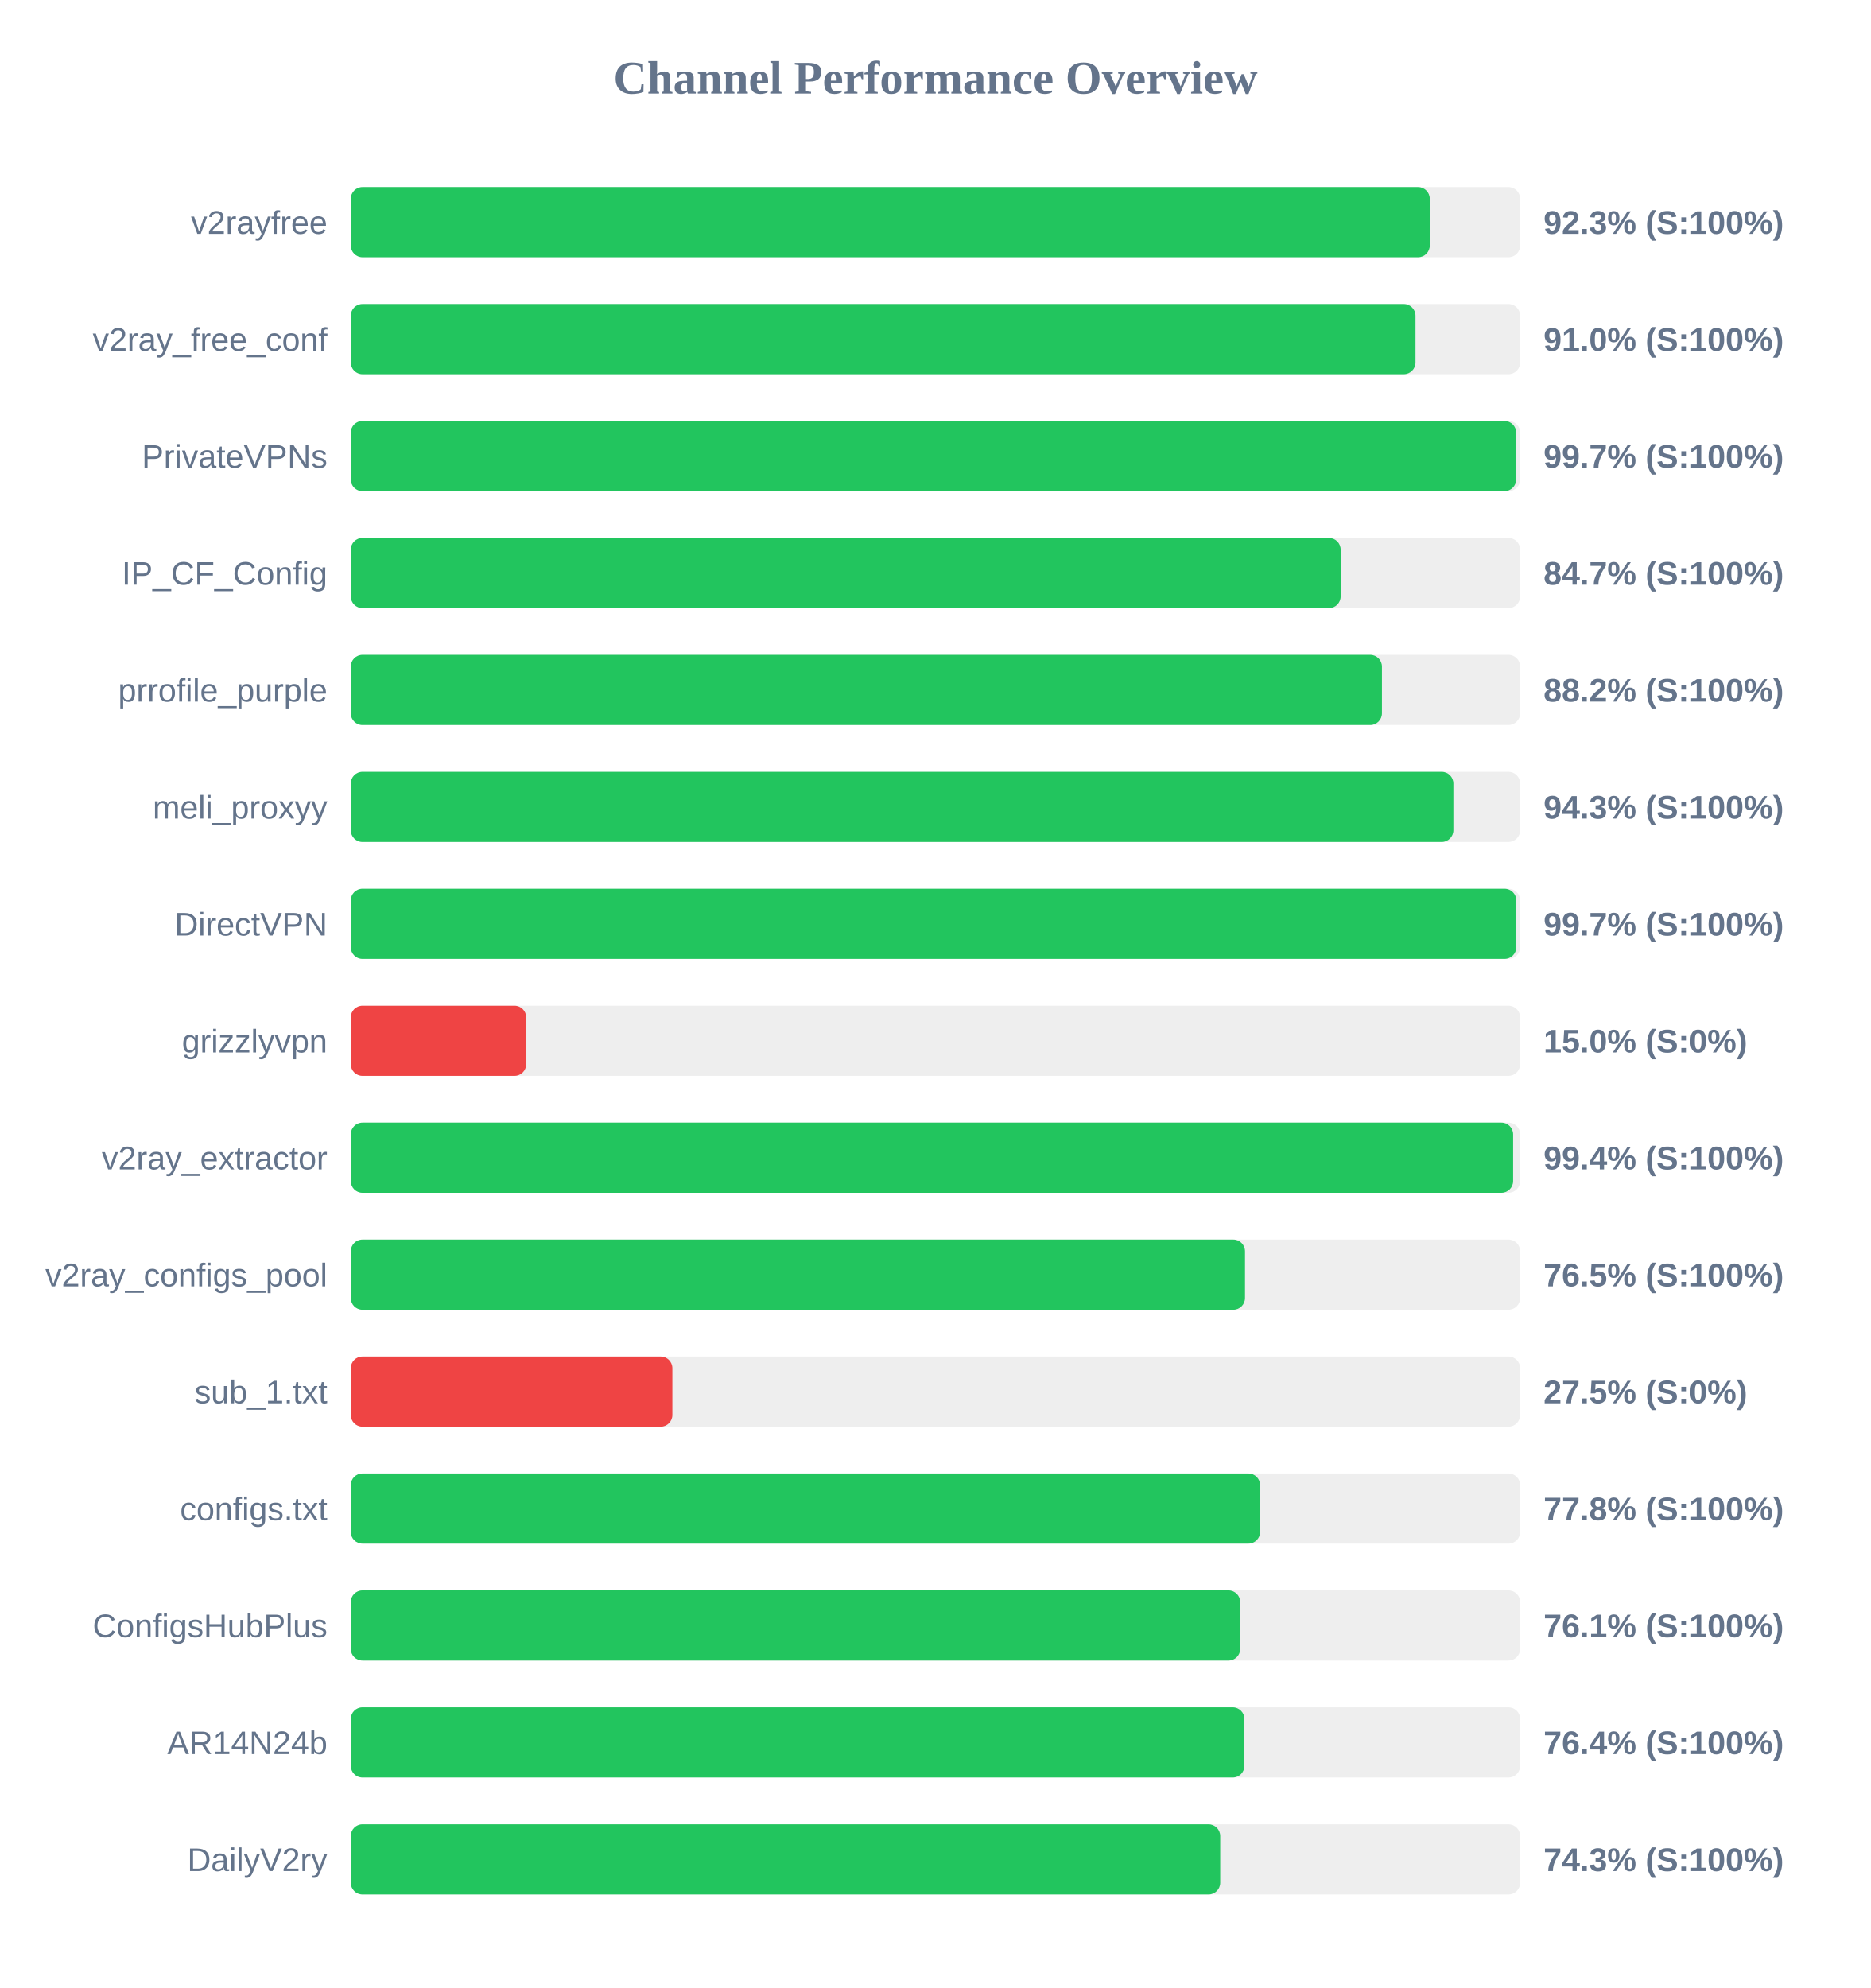
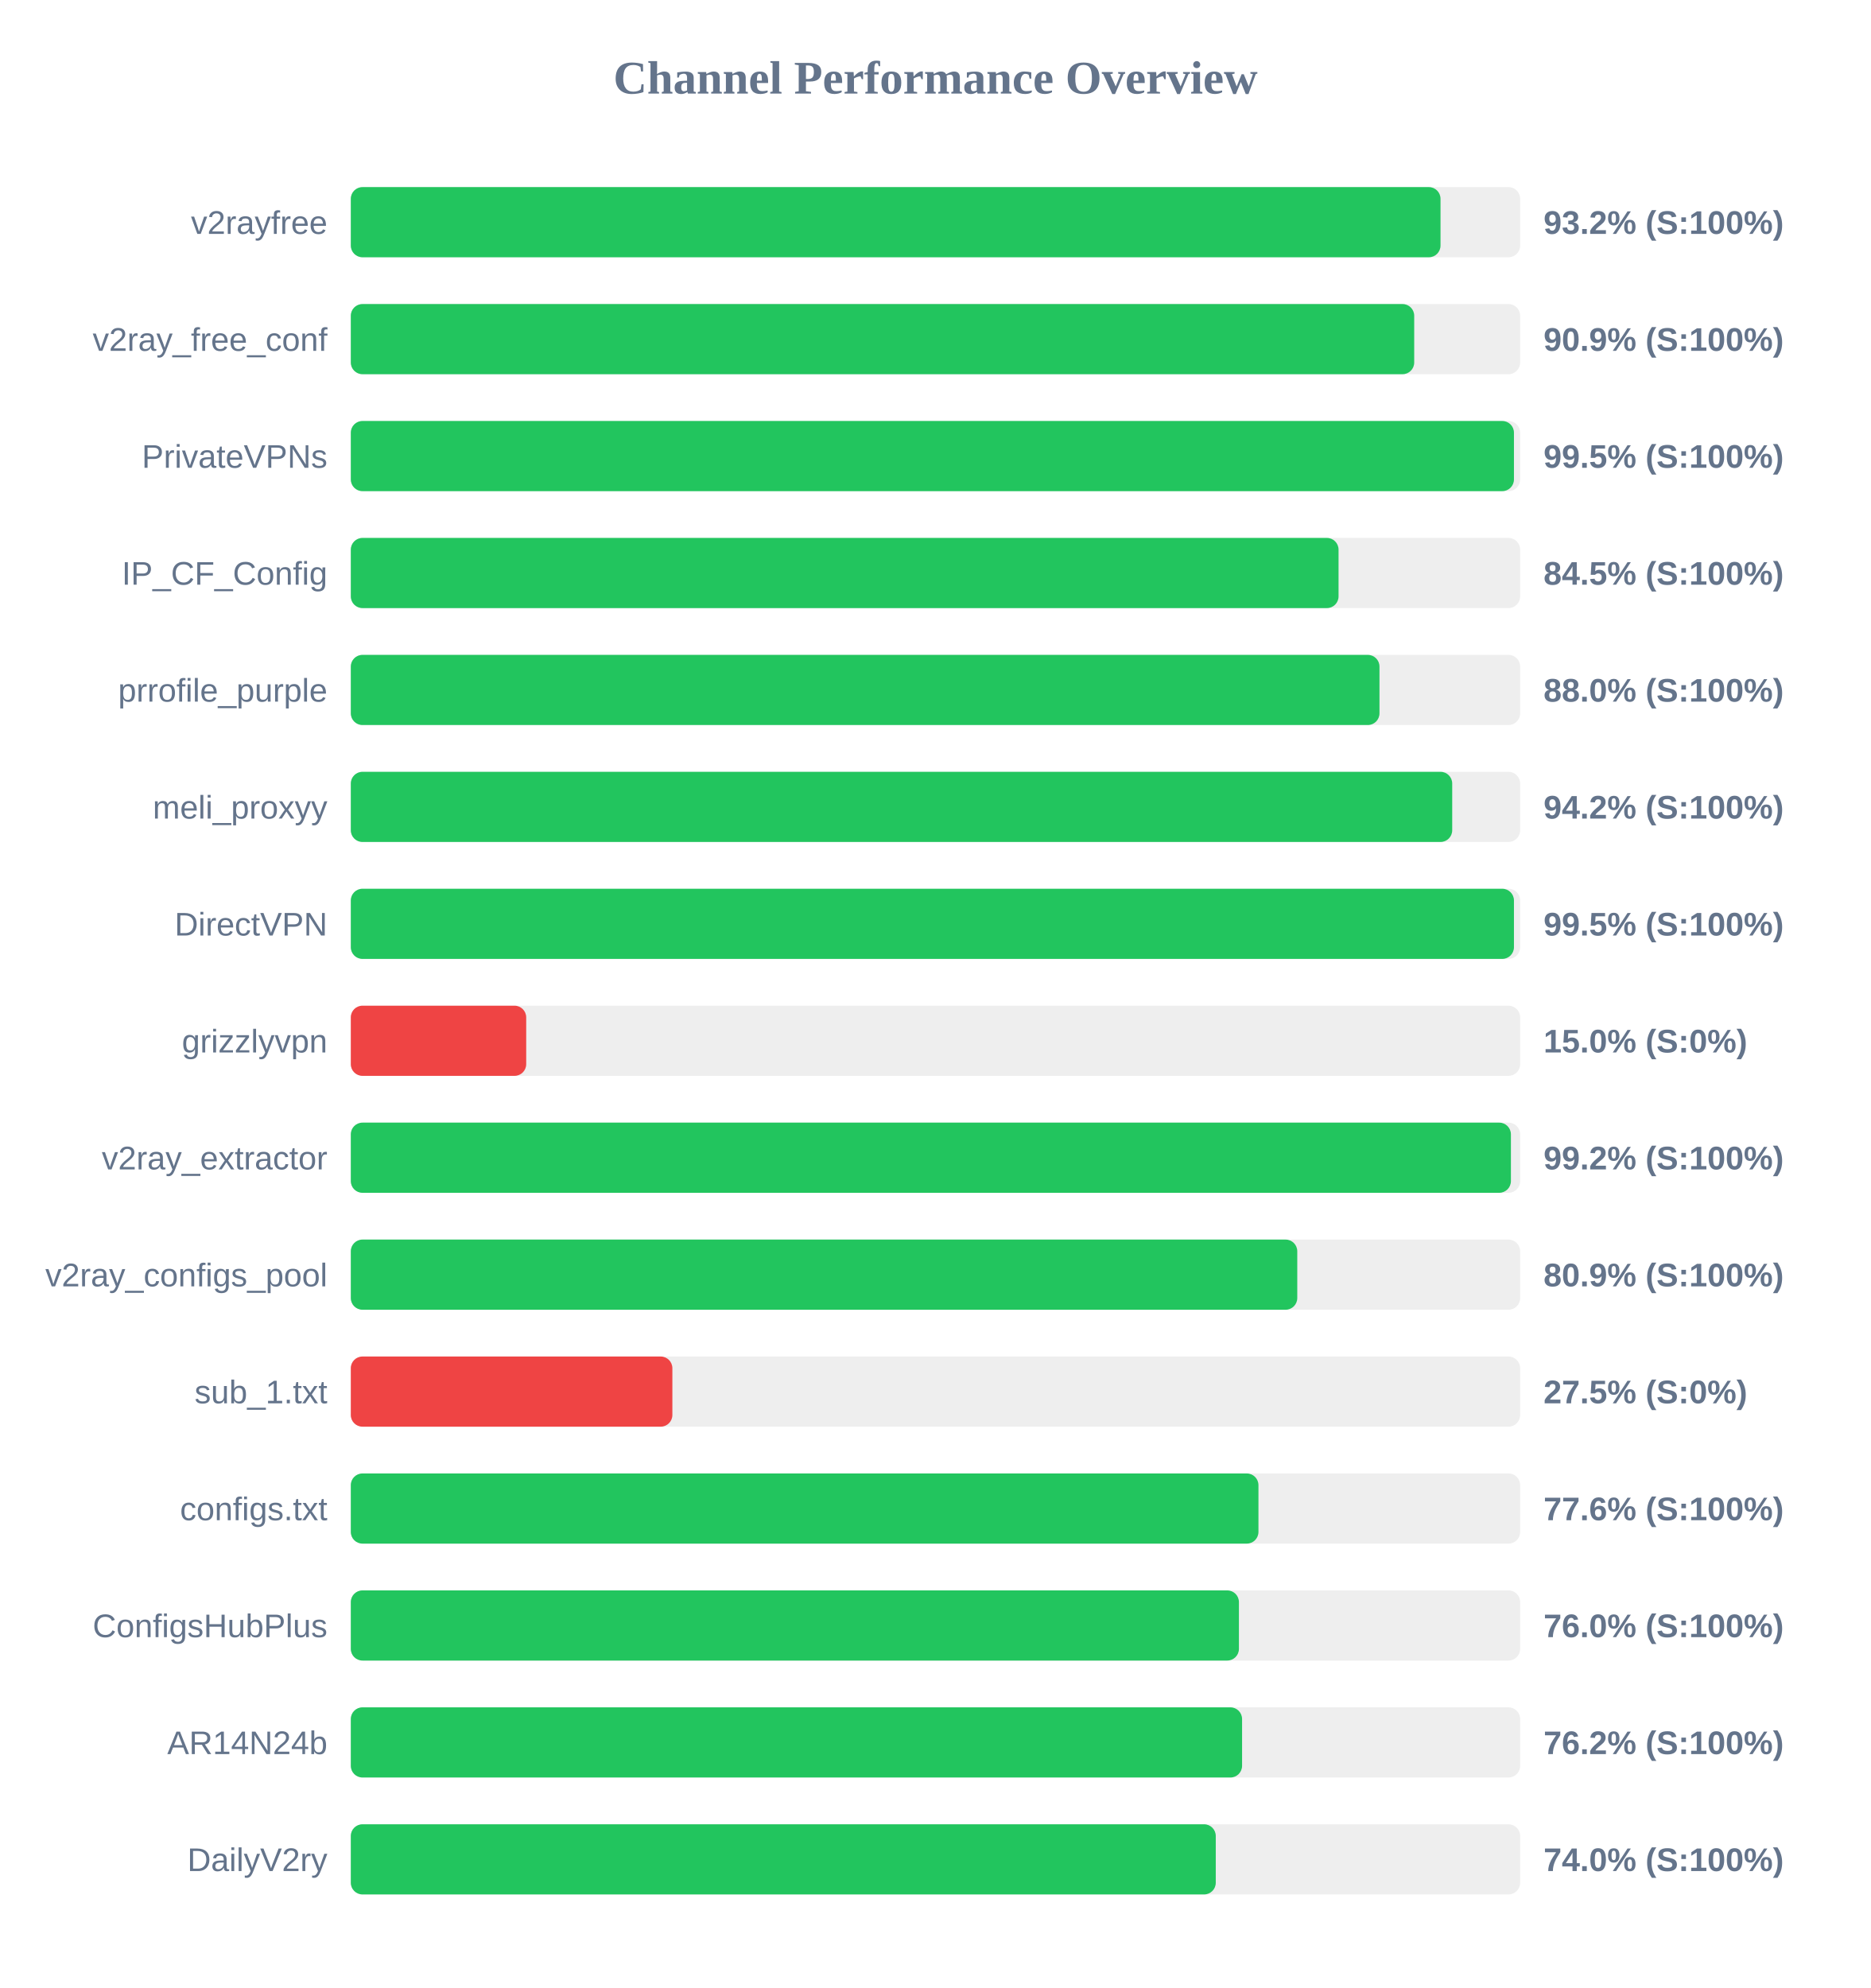
<svg xmlns="http://www.w3.org/2000/svg" width="800" height="850" version="1.1">
  <style>
        .row { font: 14px Arial; fill: #64748b; }
        .score { font: bold 14px Arial; fill: #64748b; }
    </style>
  <text x="400" y="40" text-anchor="middle" font-size="20px" font-weight="bold" fill="#64748b">Channel Performance Overview</text>
  <rect x="150" y="80" width="500" height="30" fill="#eee" rx="5" />
-   <rect x="150" y="80" width="461.35" height="30" fill="#22c55e" rx="5" />
+   <rect x="150" y="80" width="465.95" height="30" fill="#22c55e" rx="5" />
  <text x="140" y="100" text-anchor="end" class="row">v2rayfree</text>
-   <text x="660" y="100" text-anchor="start" class="score">92.3% (S:100%)</text>
+   <text x="660" y="100" text-anchor="start" class="score">93.2% (S:100%)</text>
  <rect x="150" y="130" width="500" height="30" fill="#eee" rx="5" />
-   <rect x="150" y="130" width="455.25" height="30" fill="#22c55e" rx="5" />
+   <rect x="150" y="130" width="454.7" height="30" fill="#22c55e" rx="5" />
  <text x="140" y="150" text-anchor="end" class="row">v2ray_free_conf</text>
-   <text x="660" y="150" text-anchor="start" class="score">91.0% (S:100%)</text>
+   <text x="660" y="150" text-anchor="start" class="score">90.9% (S:100%)</text>
  <rect x="150" y="180" width="500" height="30" fill="#eee" rx="5" />
-   <rect x="150" y="180" width="498.3" height="30" fill="#22c55e" rx="5" />
+   <rect x="150" y="180" width="497.35" height="30" fill="#22c55e" rx="5" />
  <text x="140" y="200" text-anchor="end" class="row">PrivateVPNs</text>
-   <text x="660" y="200" text-anchor="start" class="score">99.7% (S:100%)</text>
+   <text x="660" y="200" text-anchor="start" class="score">99.5% (S:100%)</text>
  <rect x="150" y="230" width="500" height="30" fill="#eee" rx="5" />
-   <rect x="150" y="230" width="423.25" height="30" fill="#22c55e" rx="5" />
+   <rect x="150" y="230" width="422.35" height="30" fill="#22c55e" rx="5" />
  <text x="140" y="250" text-anchor="end" class="row">IP_CF_Config</text>
-   <text x="660" y="250" text-anchor="start" class="score">84.7% (S:100%)</text>
+   <text x="660" y="250" text-anchor="start" class="score">84.5% (S:100%)</text>
  <rect x="150" y="280" width="500" height="30" fill="#eee" rx="5" />
-   <rect x="150" y="280" width="440.9" height="30" fill="#22c55e" rx="5" />
+   <rect x="150" y="280" width="439.85" height="30" fill="#22c55e" rx="5" />
  <text x="140" y="300" text-anchor="end" class="row">prrofile_purple</text>
-   <text x="660" y="300" text-anchor="start" class="score">88.2% (S:100%)</text>
+   <text x="660" y="300" text-anchor="start" class="score">88.0% (S:100%)</text>
  <rect x="150" y="330" width="500" height="30" fill="#eee" rx="5" />
-   <rect x="150" y="330" width="471.45" height="30" fill="#22c55e" rx="5" />
+   <rect x="150" y="330" width="470.95" height="30" fill="#22c55e" rx="5" />
  <text x="140" y="350" text-anchor="end" class="row">meli_proxyy</text>
-   <text x="660" y="350" text-anchor="start" class="score">94.3% (S:100%)</text>
+   <text x="660" y="350" text-anchor="start" class="score">94.2% (S:100%)</text>
  <rect x="150" y="380" width="500" height="30" fill="#eee" rx="5" />
-   <rect x="150" y="380" width="498.35" height="30" fill="#22c55e" rx="5" />
+   <rect x="150" y="380" width="497.35" height="30" fill="#22c55e" rx="5" />
  <text x="140" y="400" text-anchor="end" class="row">DirectVPN</text>
-   <text x="660" y="400" text-anchor="start" class="score">99.7% (S:100%)</text>
+   <text x="660" y="400" text-anchor="start" class="score">99.5% (S:100%)</text>
  <rect x="150" y="430" width="500" height="30" fill="#eee" rx="5" />
  <rect x="150" y="430" width="75.0" height="30" fill="#ef4444" rx="5" />
  <text x="140" y="450" text-anchor="end" class="row">grizzlyvpn</text>
  <text x="660" y="450" text-anchor="start" class="score">15.0% (S:0%)</text>
  <rect x="150" y="480" width="500" height="30" fill="#eee" rx="5" />
-   <rect x="150" y="480" width="497.0" height="30" fill="#22c55e" rx="5" />
+   <rect x="150" y="480" width="496.05" height="30" fill="#22c55e" rx="5" />
  <text x="140" y="500" text-anchor="end" class="row">v2ray_extractor</text>
-   <text x="660" y="500" text-anchor="start" class="score">99.4% (S:100%)</text>
+   <text x="660" y="500" text-anchor="start" class="score">99.2% (S:100%)</text>
  <rect x="150" y="530" width="500" height="30" fill="#eee" rx="5" />
-   <rect x="150" y="530" width="382.35" height="30" fill="#22c55e" rx="5" />
+   <rect x="150" y="530" width="404.7" height="30" fill="#22c55e" rx="5" />
  <text x="140" y="550" text-anchor="end" class="row">v2ray_configs_pool</text>
-   <text x="660" y="550" text-anchor="start" class="score">76.5% (S:100%)</text>
+   <text x="660" y="550" text-anchor="start" class="score">80.9% (S:100%)</text>
  <rect x="150" y="580" width="500" height="30" fill="#eee" rx="5" />
  <rect x="150" y="580" width="137.5" height="30" fill="#ef4444" rx="5" />
  <text x="140" y="600" text-anchor="end" class="row">sub_1.txt</text>
  <text x="660" y="600" text-anchor="start" class="score">27.5% (S:0%)</text>
  <rect x="150" y="630" width="500" height="30" fill="#eee" rx="5" />
-   <rect x="150" y="630" width="388.8" height="30" fill="#22c55e" rx="5" />
+   <rect x="150" y="630" width="388.1" height="30" fill="#22c55e" rx="5" />
  <text x="140" y="650" text-anchor="end" class="row">configs.txt</text>
-   <text x="660" y="650" text-anchor="start" class="score">77.8% (S:100%)</text>
+   <text x="660" y="650" text-anchor="start" class="score">77.6% (S:100%)</text>
  <rect x="150" y="680" width="500" height="30" fill="#eee" rx="5" />
-   <rect x="150" y="680" width="380.3" height="30" fill="#22c55e" rx="5" />
+   <rect x="150" y="680" width="379.75" height="30" fill="#22c55e" rx="5" />
  <text x="140" y="700" text-anchor="end" class="row">ConfigsHubPlus</text>
-   <text x="660" y="700" text-anchor="start" class="score">76.1% (S:100%)</text>
+   <text x="660" y="700" text-anchor="start" class="score">76.0% (S:100%)</text>
  <rect x="150" y="730" width="500" height="30" fill="#eee" rx="5" />
-   <rect x="150" y="730" width="382.1" height="30" fill="#22c55e" rx="5" />
+   <rect x="150" y="730" width="381.1" height="30" fill="#22c55e" rx="5" />
  <text x="140" y="750" text-anchor="end" class="row">AR14N24b</text>
-   <text x="660" y="750" text-anchor="start" class="score">76.4% (S:100%)</text>
+   <text x="660" y="750" text-anchor="start" class="score">76.2% (S:100%)</text>
  <rect x="150" y="780" width="500" height="30" fill="#eee" rx="5" />
-   <rect x="150" y="780" width="371.75" height="30" fill="#22c55e" rx="5" />
+   <rect x="150" y="780" width="369.85" height="30" fill="#22c55e" rx="5" />
  <text x="140" y="800" text-anchor="end" class="row">DailyV2ry</text>
-   <text x="660" y="800" text-anchor="start" class="score">74.3% (S:100%)</text>
+   <text x="660" y="800" text-anchor="start" class="score">74.0% (S:100%)</text>
</svg>
